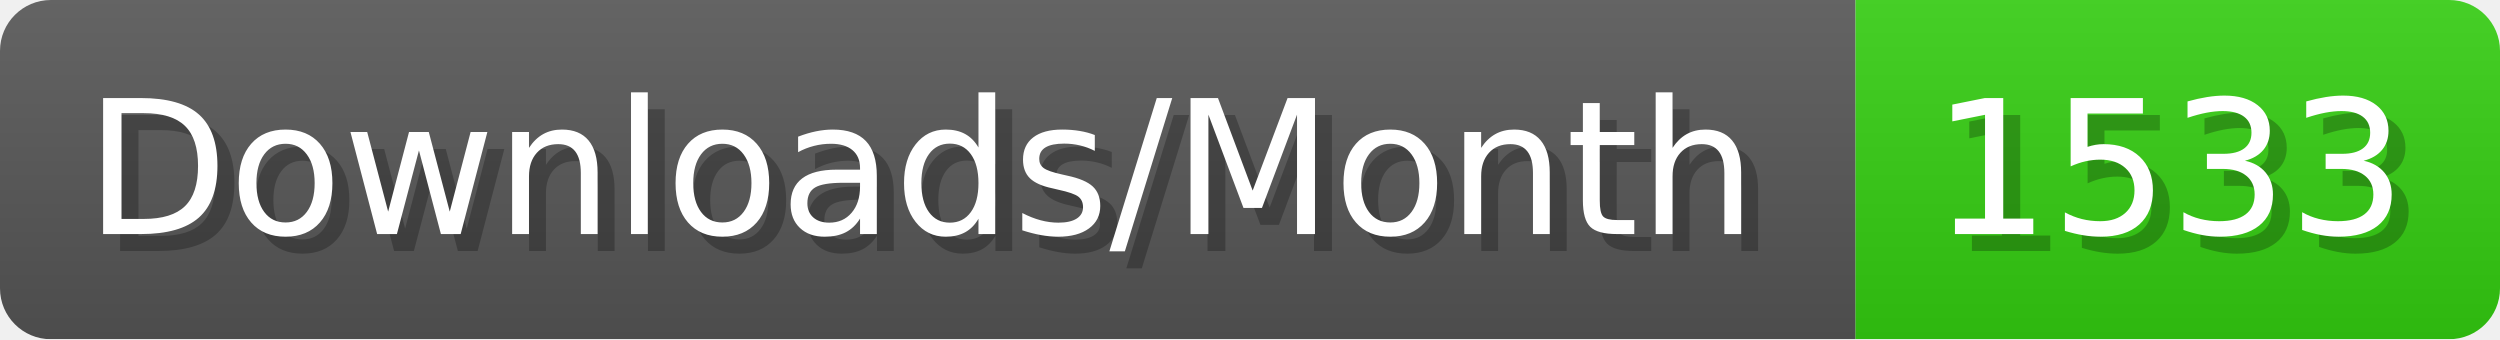
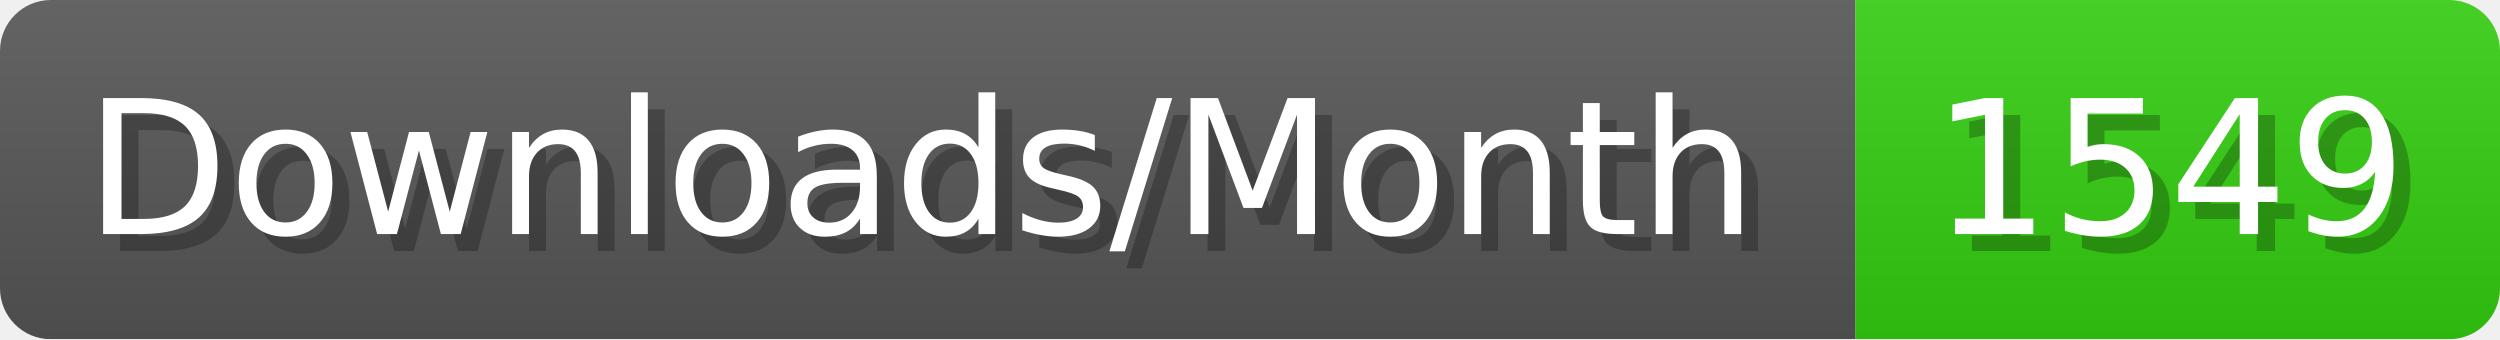
- <svg xmlns="http://www.w3.org/2000/svg" width="147.4" height="20" viewBox="0 0 1474 200" role="img" aria-label="Downloads/Month: 1533">
+ <svg xmlns="http://www.w3.org/2000/svg" width="147.4" height="20" viewBox="0 0 1474 200" role="img" aria-label="Downloads/Month: 1549">
  <linearGradient id="YlXUI" x2="0" y2="100%">
    <stop offset="0" stop-opacity=".1" stop-color="#EEE" />
    <stop offset="1" stop-opacity=".1" />
  </linearGradient>
  <mask id="JHhop">
    <rect width="1474" height="200" rx="30" fill="#FFF" />
  </mask>
  <g mask="url(#JHhop)">
    <rect width="1094" height="200" fill="#555" />
    <rect width="380" height="200" fill="#3C1" x="1094" />
    <rect width="1474" height="200" fill="url(#YlXUI)" />
  </g>
  <g aria-hidden="true" fill="#fff" text-anchor="start" font-family="Verdana,DejaVu Sans,sans-serif" font-size="110">
    <text x="60" y="148" textLength="994" fill="#000" opacity="0.25">Downloads/Month</text>
    <text x="50" y="138" textLength="994">Downloads/Month</text>
-     <text x="1149" y="148" textLength="280" fill="#000" opacity="0.25">1533</text>
-     <text x="1139" y="138" textLength="280">1533</text>
+     <text x="1149" y="148" textLength="280" fill="#000" opacity="0.25">1549</text>
+     <text x="1139" y="138" textLength="280">1549</text>
  </g>
</svg>
